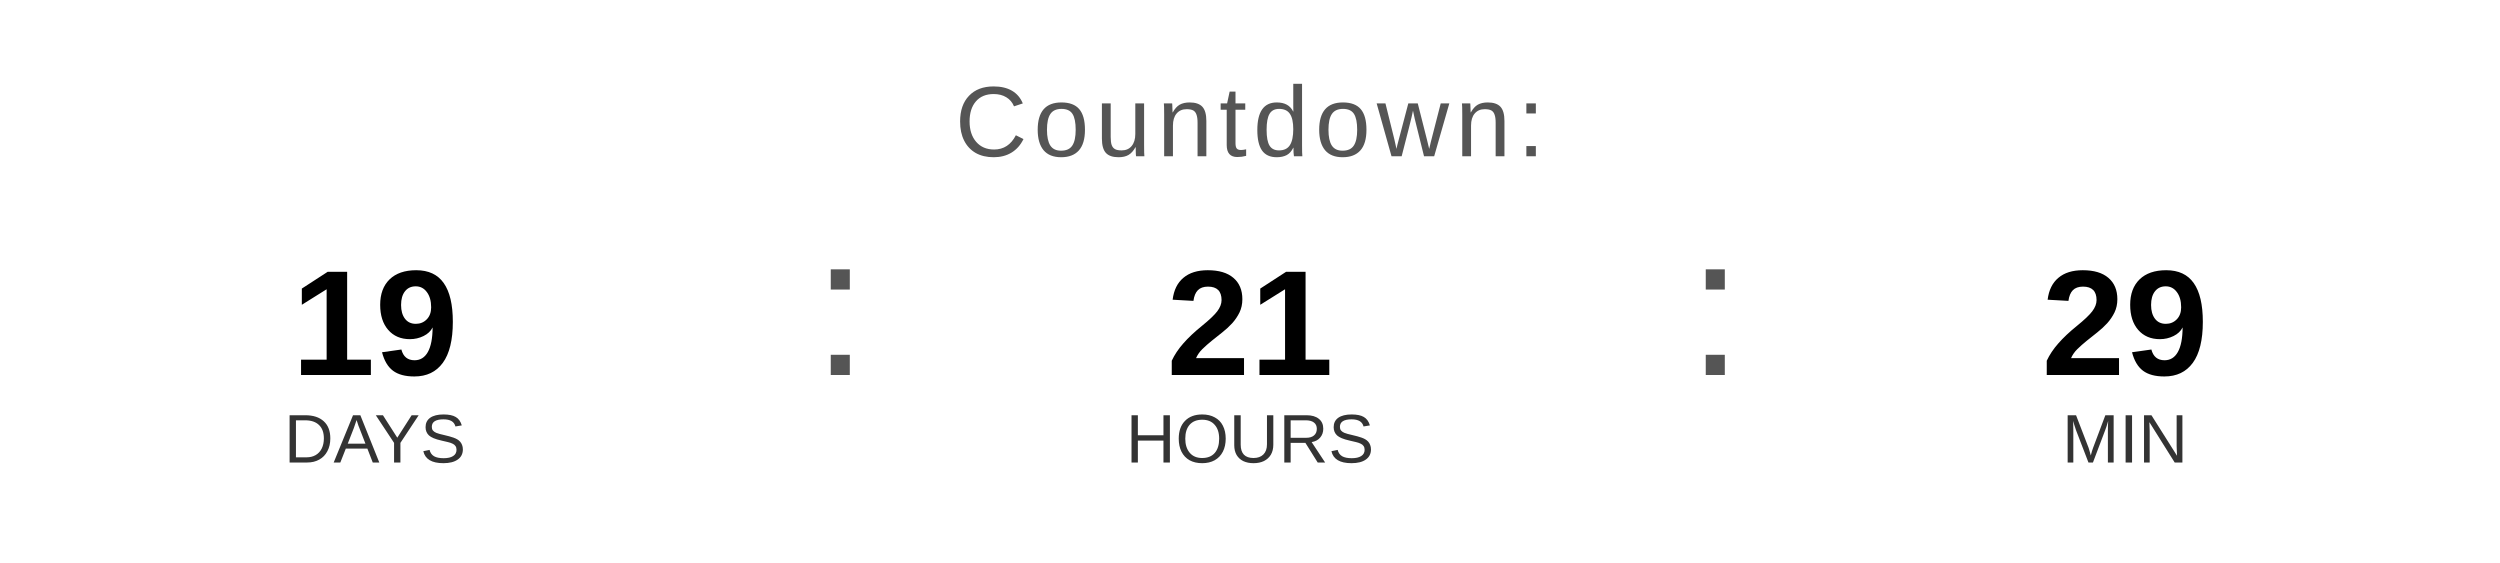
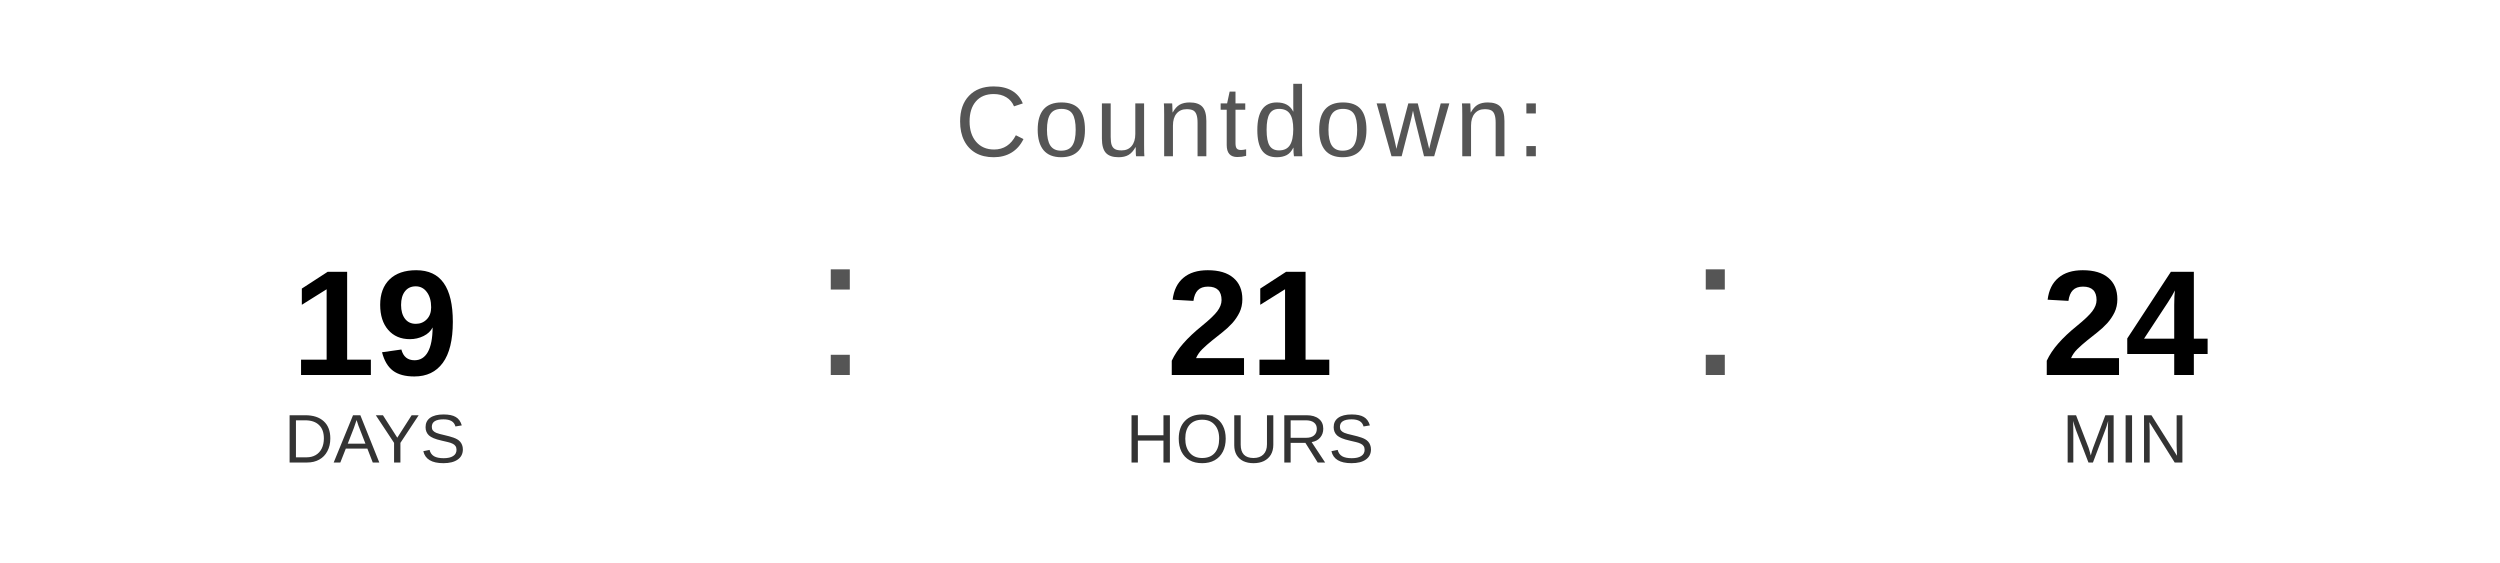
<svg xmlns="http://www.w3.org/2000/svg" width="400" height="90" viewBox="0 0 400 90">
  <text x="200" y="25" font-family="Arial, Helvetica, sans-serif" font-size="16" fill="#555555" text-anchor="middle" letter-spacing="1">
    Countdown:
  </text>
  <text x="60" y="60" font-family="Arial, Helvetica, sans-serif" font-size="24" font-weight="bold" fill="#000000" text-anchor="middle">19</text>
  <text x="60" y="74" font-family="Arial, Helvetica, sans-serif" font-size="11" fill="#333333" text-anchor="middle">DAYS</text>
  <text x="130" y="60" font-family="Arial, sans-serif" font-size="32" fill="#555555">:</text>
  <text x="200" y="60" font-family="Arial, Helvetica, sans-serif" font-size="24" font-weight="bold" fill="#000000" text-anchor="middle">21</text>
  <text x="200" y="74" font-family="Arial, Helvetica, sans-serif" font-size="11" fill="#333333" text-anchor="middle">HOURS</text>
  <text x="270" y="60" font-family="Arial, sans-serif" font-size="32" fill="#555555">:</text>
-   <text x="340" y="60" font-family="Arial, Helvetica, sans-serif" font-size="24" font-weight="bold" fill="#000000" text-anchor="middle">29</text>
+   <text x="340" y="60" font-family="Arial, Helvetica, sans-serif" font-size="24" font-weight="bold" fill="#000000" text-anchor="middle">24</text>
  <text x="340" y="74" font-family="Arial, Helvetica, sans-serif" font-size="11" fill="#333333" text-anchor="middle">MIN</text>
</svg>
